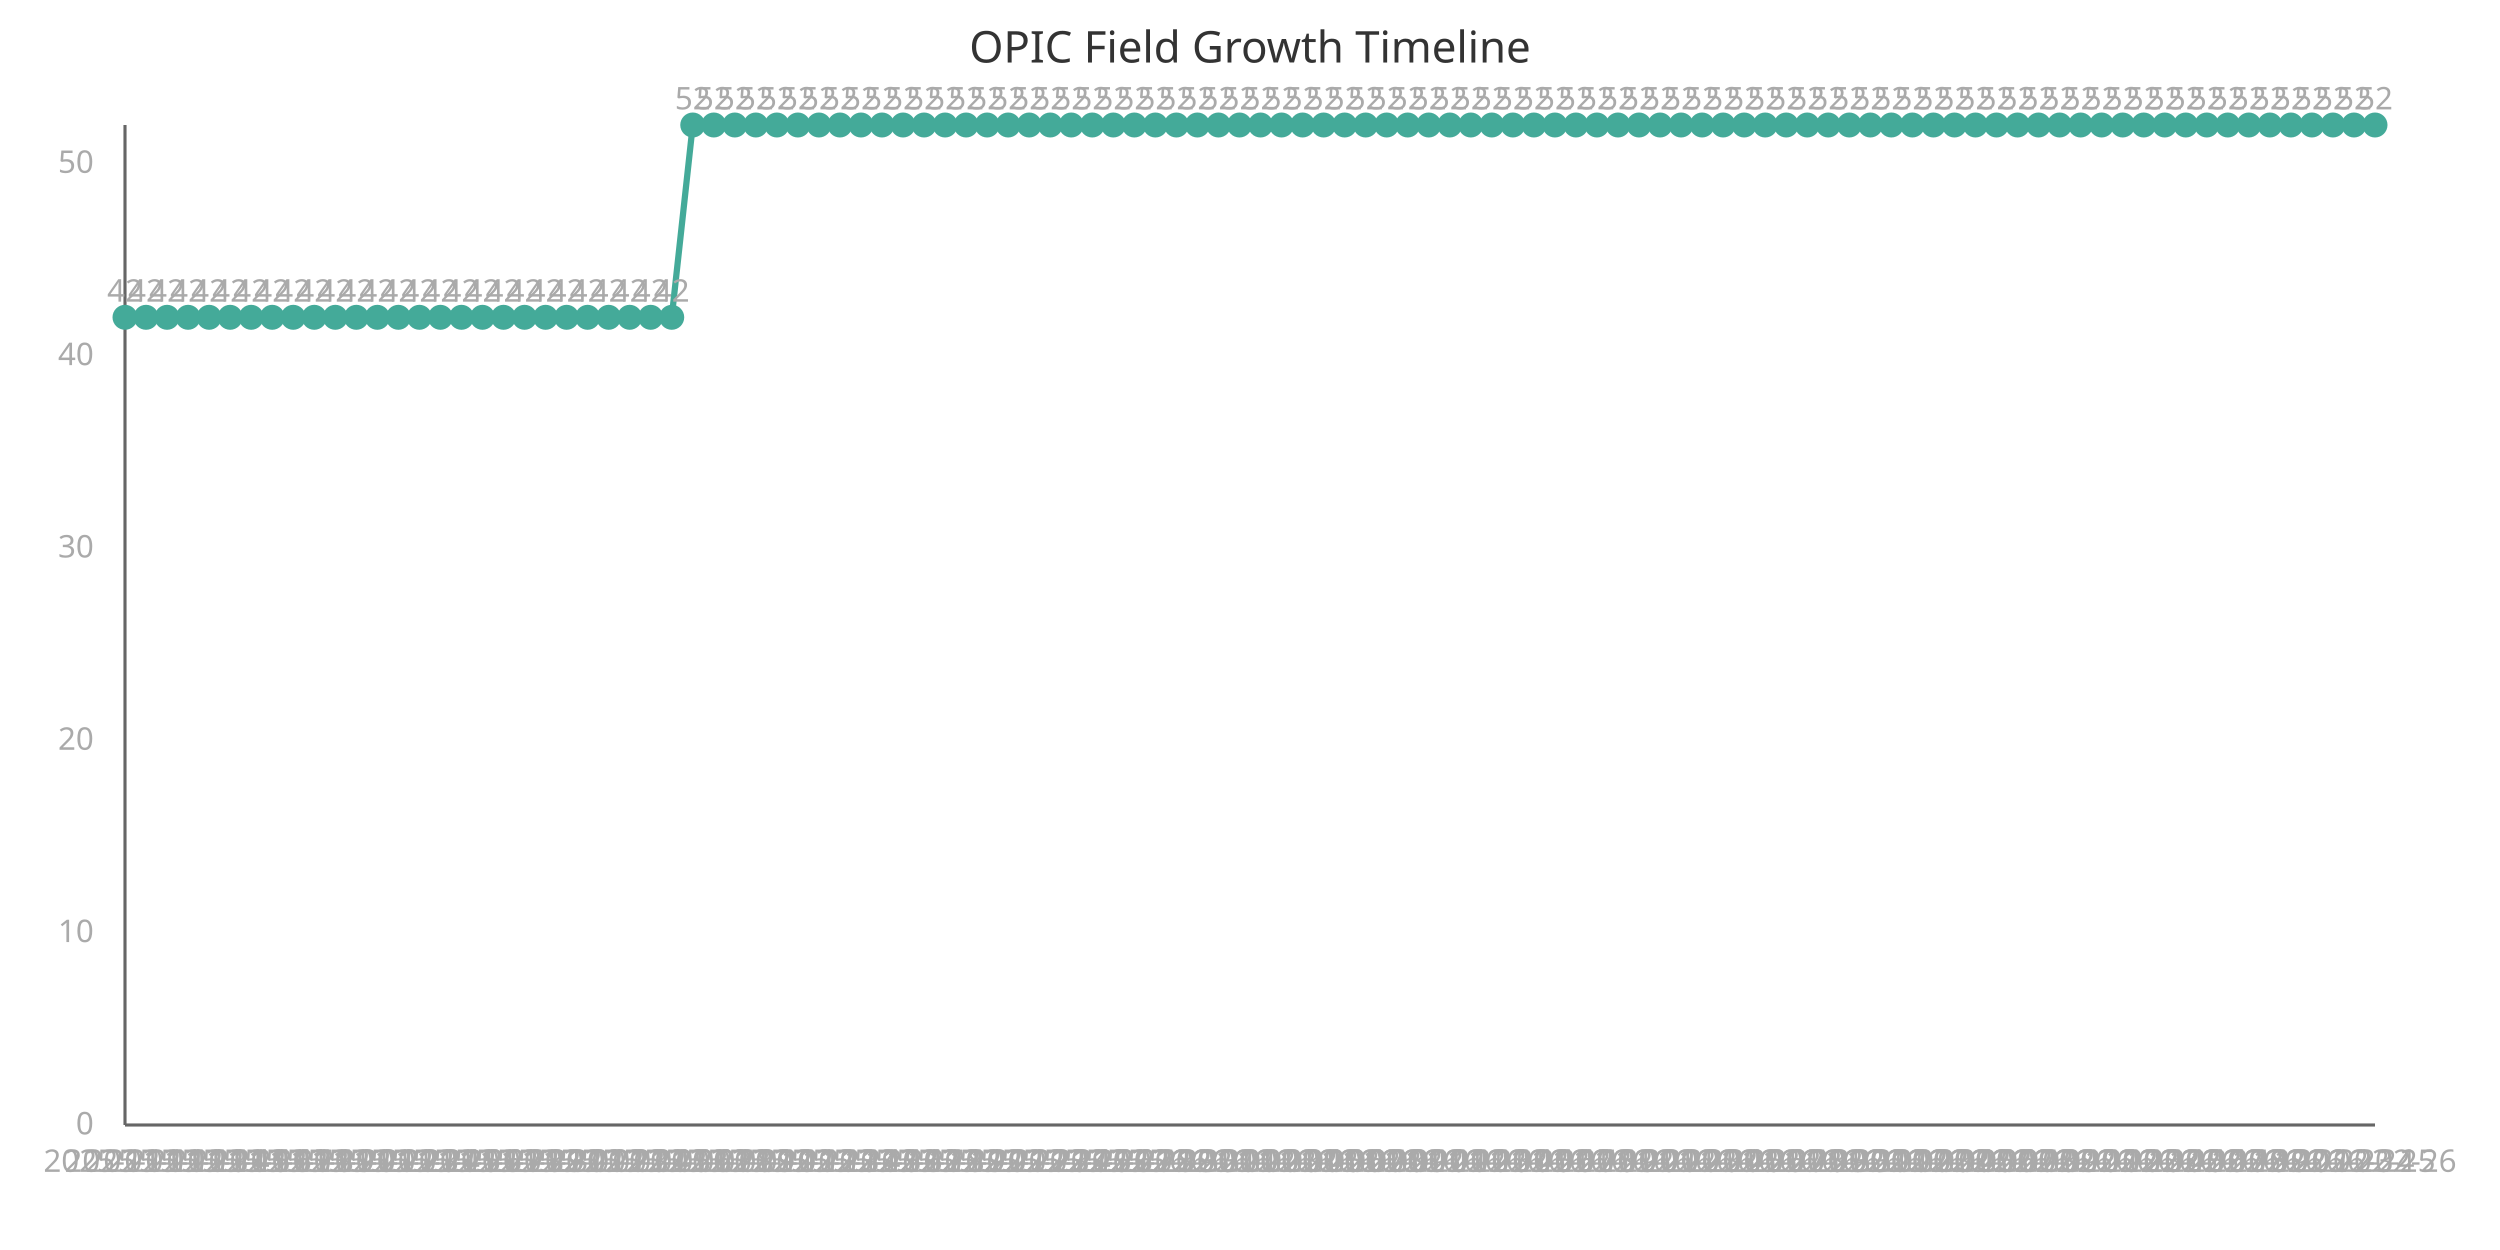
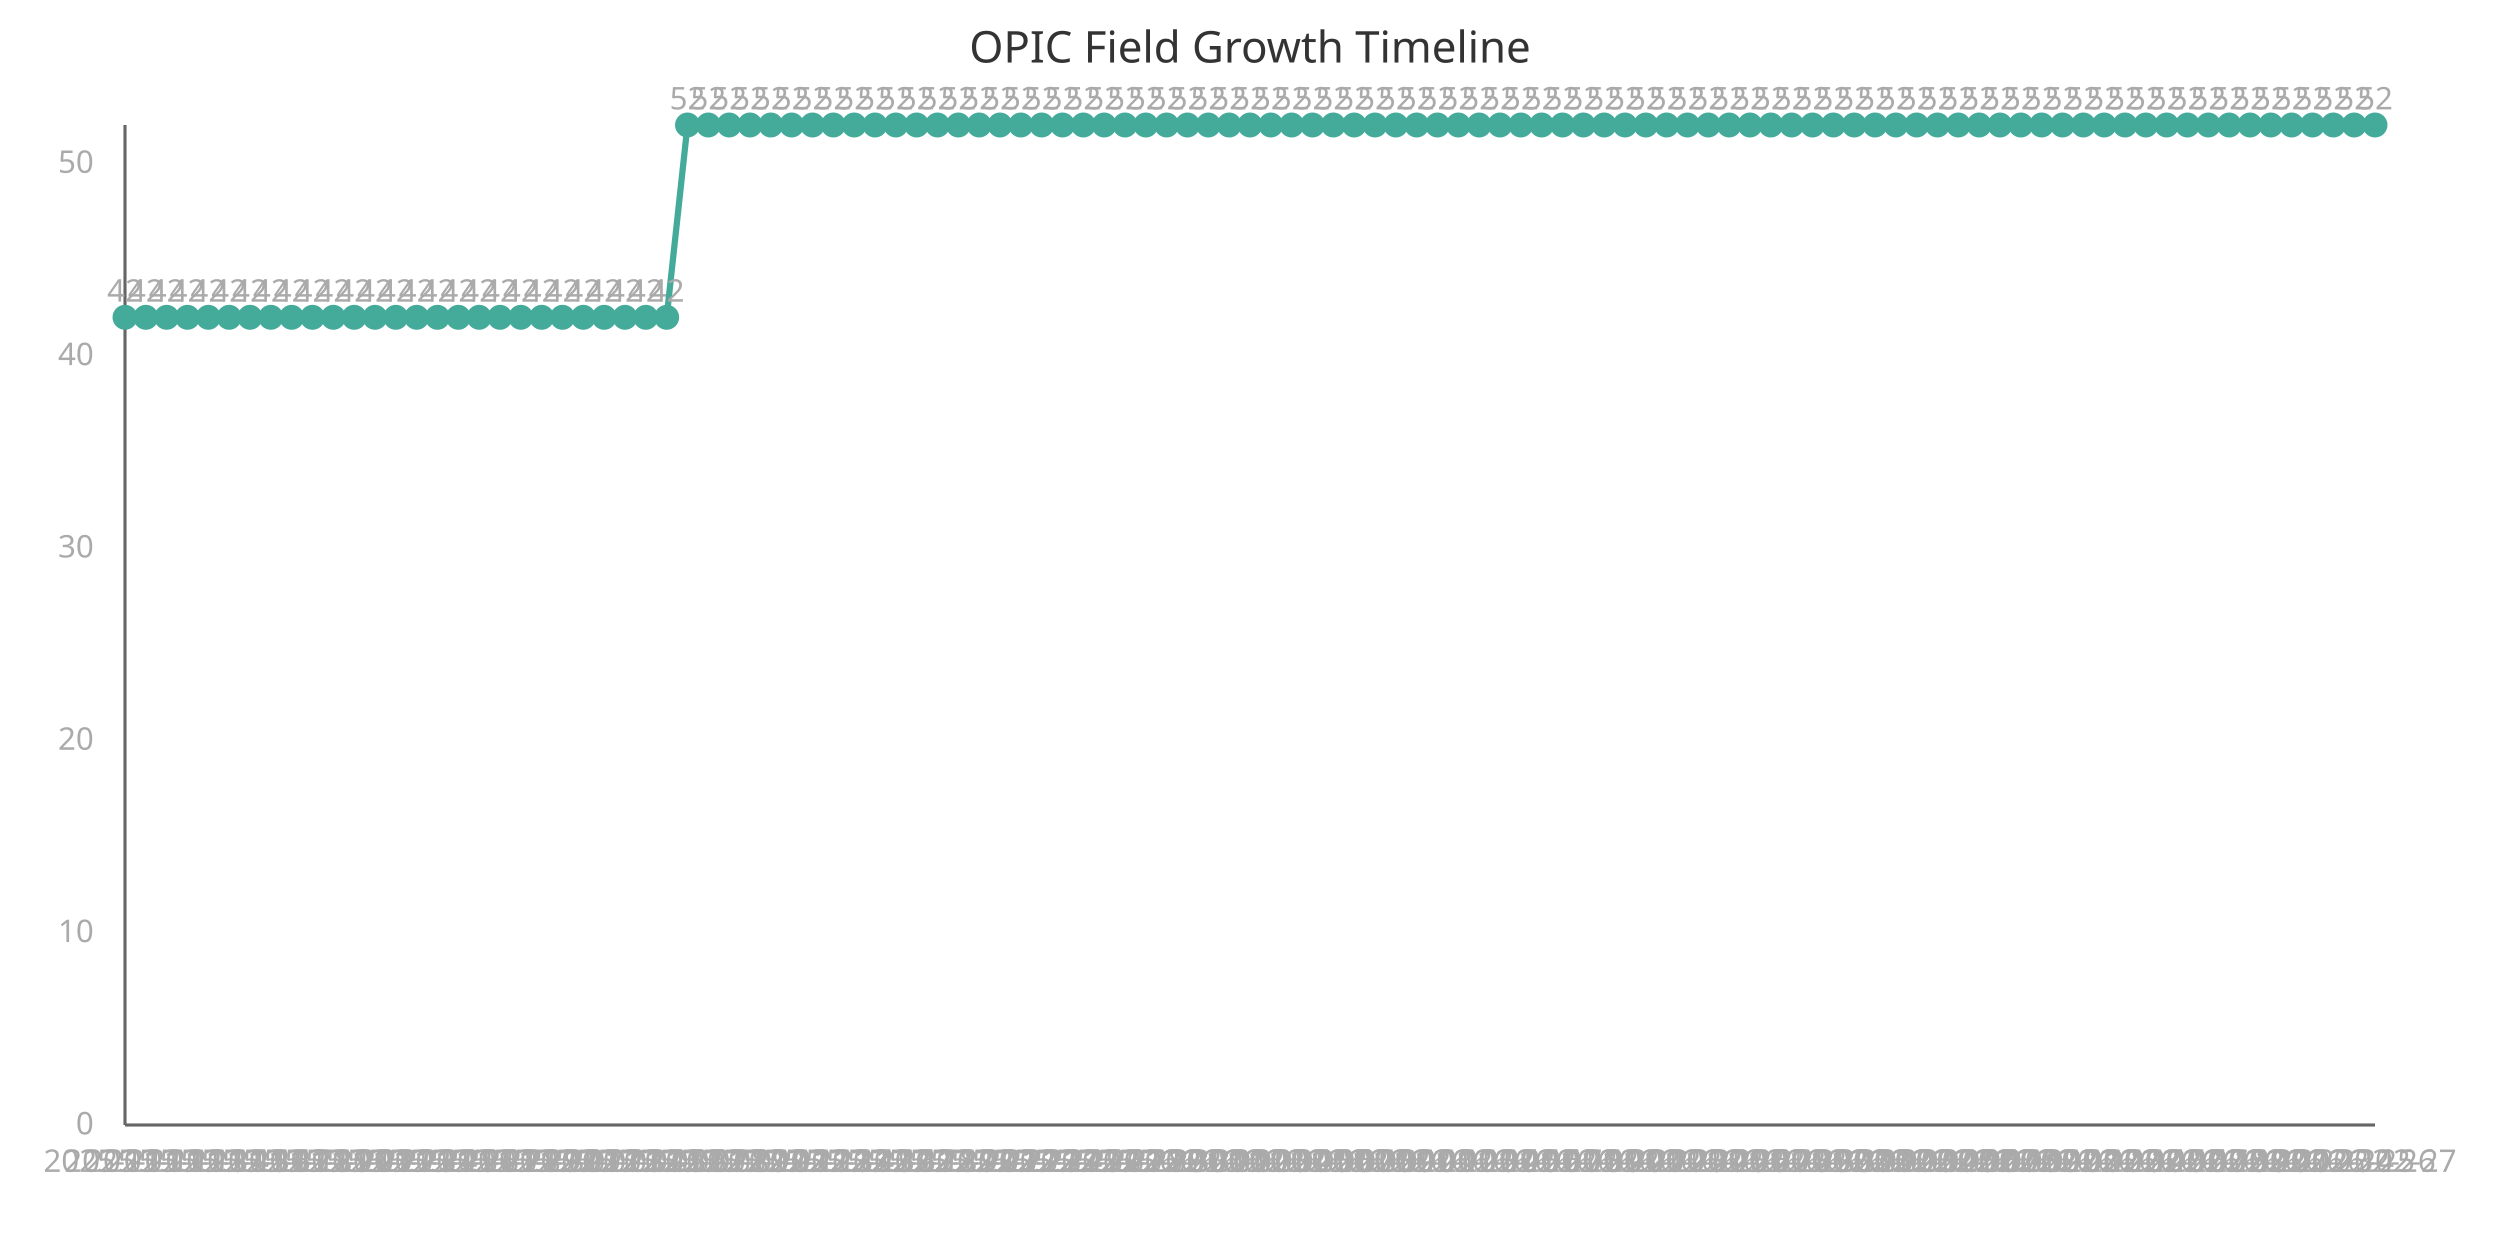
<svg xmlns="http://www.w3.org/2000/svg" width="800" height="400" viewBox="0 0 800 400">
  <style>
    .axis{stroke:#666;stroke-width:1}
    .line{stroke:#4a9;stroke-width:2;fill:none}
    .point{fill:#4a9;r:4}
    .label{font:10px sans-serif;fill:#aaa}
    .title{font:14px sans-serif;fill:#333}
  </style>
  <text x="400" y="20" class="title" text-anchor="middle">OPIC Field Growth Timeline</text>
  <line x1="40" y1="40" x2="40" y2="360" class="axis" />
  <line x1="40" y1="360" x2="760" y2="360" class="axis" />
-   <path d="M 40.0,101.538 L 46.729,101.538 L 53.458,101.538 L 60.187,101.538 L 66.916,101.538 L 73.645,101.538 L 80.374,101.538 L 87.103,101.538 L 93.832,101.538 L 100.561,101.538 L 107.29,101.538 L 114.019,101.538 L 120.748,101.538 L 127.477,101.538 L 134.206,101.538 L 140.935,101.538 L 147.664,101.538 L 154.393,101.538 L 161.121,101.538 L 167.85,101.538 L 174.579,101.538 L 181.308,101.538 L 188.037,101.538 L 194.766,101.538 L 201.495,101.538 L 208.224,101.538 L 214.953,101.538 L 221.682,40.0 L 228.411,40.0 L 235.14,40.0 L 241.869,40.0 L 248.598,40.0 L 255.327,40.0 L 262.056,40.0 L 268.785,40.0 L 275.514,40.0 L 282.243,40.0 L 288.972,40.0 L 295.701,40.0 L 302.43,40.0 L 309.159,40.0 L 315.888,40.0 L 322.617,40.0 L 329.346,40.0 L 336.075,40.0 L 342.804,40.0 L 349.533,40.0 L 356.262,40.0 L 362.991,40.0 L 369.72,40.0 L 376.449,40.0 L 383.178,40.0 L 389.907,40.0 L 396.636,40.0 L 403.364,40.0 L 410.093,40.0 L 416.822,40.0 L 423.551,40.0 L 430.28,40.0 L 437.009,40.0 L 443.738,40.0 L 450.467,40.0 L 457.196,40.0 L 463.925,40.0 L 470.654,40.0 L 477.383,40.0 L 484.112,40.0 L 490.841,40.0 L 497.57,40.0 L 504.299,40.0 L 511.028,40.0 L 517.757,40.0 L 524.486,40.0 L 531.215,40.0 L 537.944,40.0 L 544.673,40.0 L 551.402,40.0 L 558.131,40.0 L 564.86,40.0 L 571.589,40.0 L 578.318,40.0 L 585.047,40.0 L 591.776,40.0 L 598.505,40.0 L 605.234,40.0 L 611.963,40.0 L 618.692,40.0 L 625.421,40.0 L 632.15,40.0 L 638.879,40.0 L 645.607,40.0 L 652.336,40.0 L 659.065,40.0 L 665.794,40.0 L 672.523,40.0 L 679.252,40.0 L 685.981,40.0 L 692.71,40.0 L 699.439,40.0 L 706.168,40.0 L 712.897,40.0 L 719.626,40.0 L 726.355,40.0 L 733.084,40.0 L 739.813,40.0 L 746.542,40.0 L 753.271,40.0 L 760.0,40.0" class="line" />
+   <path d="M 40.0,101.538 L 46.667,101.538 L 53.333,101.538 L 60.0,101.538 L 66.667,101.538 L 73.333,101.538 L 80.0,101.538 L 86.667,101.538 L 93.333,101.538 L 100.0,101.538 L 106.667,101.538 L 113.333,101.538 L 120.0,101.538 L 126.667,101.538 L 133.333,101.538 L 140.0,101.538 L 146.667,101.538 L 153.333,101.538 L 160.0,101.538 L 166.667,101.538 L 173.333,101.538 L 180.0,101.538 L 186.667,101.538 L 193.333,101.538 L 200.0,101.538 L 206.667,101.538 L 213.333,101.538 L 220.0,40.0 L 226.667,40.0 L 233.333,40.0 L 240.0,40.0 L 246.667,40.0 L 253.333,40.0 L 260.0,40.0 L 266.667,40.0 L 273.333,40.0 L 280.0,40.0 L 286.667,40.0 L 293.333,40.0 L 300.0,40.0 L 306.667,40.0 L 313.333,40.0 L 320.0,40.0 L 326.667,40.0 L 333.333,40.0 L 340.0,40.0 L 346.667,40.0 L 353.333,40.0 L 360.0,40.0 L 366.667,40.0 L 373.333,40.0 L 380.0,40.0 L 386.667,40.0 L 393.333,40.0 L 400.0,40.0 L 406.667,40.0 L 413.333,40.0 L 420.0,40.0 L 426.667,40.0 L 433.333,40.0 L 440.0,40.0 L 446.667,40.0 L 453.333,40.0 L 460.0,40.0 L 466.667,40.0 L 473.333,40.0 L 480,40.0 L 486.667,40.0 L 493.333,40.0 L 500,40.0 L 506.667,40.0 L 513.333,40.0 L 520.0,40.0 L 526.667,40.0 L 533.333,40.0 L 540.0,40.0 L 546.667,40.0 L 553.333,40.0 L 560.0,40.0 L 566.667,40.0 L 573.333,40.0 L 580.0,40.0 L 586.667,40.0 L 593.333,40.0 L 600.0,40.0 L 606.667,40.0 L 613.333,40.0 L 620.0,40.0 L 626.667,40.0 L 633.333,40.0 L 640.0,40.0 L 646.667,40.0 L 653.333,40.0 L 660.0,40.0 L 666.667,40.0 L 673.333,40.0 L 680.0,40.0 L 686.667,40.0 L 693.333,40.0 L 700.0,40.0 L 706.667,40.0 L 713.333,40.0 L 720.0,40.0 L 726.667,40.0 L 733.333,40.0 L 740.0,40.0 L 746.667,40.0 L 753.333,40.0 L 760.0,40.0" class="line" />
  <circle cx="40.0" cy="101.538" class="point" />
  <text x="40.0" y="375" class="label" text-anchor="middle">2025-11-11</text>
  <text x="40.0" y="96.538" class="label" text-anchor="middle">42</text>
-   <circle cx="46.729" cy="101.538" class="point" />
-   <text x="46.729" y="375" class="label" text-anchor="middle">2025-11-12</text>
-   <text x="46.729" y="96.538" class="label" text-anchor="middle">42</text>
-   <circle cx="53.458" cy="101.538" class="point" />
-   <text x="53.458" y="375" class="label" text-anchor="middle">2025-11-13</text>
-   <text x="53.458" y="96.538" class="label" text-anchor="middle">42</text>
-   <circle cx="60.187" cy="101.538" class="point" />
-   <text x="60.187" y="375" class="label" text-anchor="middle">2025-11-14</text>
-   <text x="60.187" y="96.538" class="label" text-anchor="middle">42</text>
-   <circle cx="66.916" cy="101.538" class="point" />
-   <text x="66.916" y="375" class="label" text-anchor="middle">2025-11-15</text>
-   <text x="66.916" y="96.538" class="label" text-anchor="middle">42</text>
-   <circle cx="73.645" cy="101.538" class="point" />
-   <text x="73.645" y="375" class="label" text-anchor="middle">2025-11-16</text>
-   <text x="73.645" y="96.538" class="label" text-anchor="middle">42</text>
-   <circle cx="80.374" cy="101.538" class="point" />
-   <text x="80.374" y="375" class="label" text-anchor="middle">2025-11-17</text>
-   <text x="80.374" y="96.538" class="label" text-anchor="middle">42</text>
-   <circle cx="87.103" cy="101.538" class="point" />
-   <text x="87.103" y="375" class="label" text-anchor="middle">2025-11-18</text>
-   <text x="87.103" y="96.538" class="label" text-anchor="middle">42</text>
-   <circle cx="93.832" cy="101.538" class="point" />
-   <text x="93.832" y="375" class="label" text-anchor="middle">2025-11-19</text>
-   <text x="93.832" y="96.538" class="label" text-anchor="middle">42</text>
-   <circle cx="100.561" cy="101.538" class="point" />
-   <text x="100.561" y="375" class="label" text-anchor="middle">2025-11-20</text>
-   <text x="100.561" y="96.538" class="label" text-anchor="middle">42</text>
-   <circle cx="107.29" cy="101.538" class="point" />
-   <text x="107.29" y="375" class="label" text-anchor="middle">2025-11-21</text>
-   <text x="107.29" y="96.538" class="label" text-anchor="middle">42</text>
-   <circle cx="114.019" cy="101.538" class="point" />
-   <text x="114.019" y="375" class="label" text-anchor="middle">2025-11-22</text>
-   <text x="114.019" y="96.538" class="label" text-anchor="middle">42</text>
-   <circle cx="120.748" cy="101.538" class="point" />
-   <text x="120.748" y="375" class="label" text-anchor="middle">2025-11-23</text>
-   <text x="120.748" y="96.538" class="label" text-anchor="middle">42</text>
-   <circle cx="127.477" cy="101.538" class="point" />
-   <text x="127.477" y="375" class="label" text-anchor="middle">2025-11-24</text>
-   <text x="127.477" y="96.538" class="label" text-anchor="middle">42</text>
-   <circle cx="134.206" cy="101.538" class="point" />
-   <text x="134.206" y="375" class="label" text-anchor="middle">2025-11-25</text>
-   <text x="134.206" y="96.538" class="label" text-anchor="middle">42</text>
-   <circle cx="140.935" cy="101.538" class="point" />
-   <text x="140.935" y="375" class="label" text-anchor="middle">2025-11-26</text>
-   <text x="140.935" y="96.538" class="label" text-anchor="middle">42</text>
-   <circle cx="147.664" cy="101.538" class="point" />
-   <text x="147.664" y="375" class="label" text-anchor="middle">2025-11-27</text>
-   <text x="147.664" y="96.538" class="label" text-anchor="middle">42</text>
-   <circle cx="154.393" cy="101.538" class="point" />
-   <text x="154.393" y="375" class="label" text-anchor="middle">2025-11-28</text>
-   <text x="154.393" y="96.538" class="label" text-anchor="middle">42</text>
-   <circle cx="161.121" cy="101.538" class="point" />
-   <text x="161.121" y="375" class="label" text-anchor="middle">2025-11-29</text>
-   <text x="161.121" y="96.538" class="label" text-anchor="middle">42</text>
-   <circle cx="167.85" cy="101.538" class="point" />
-   <text x="167.85" y="375" class="label" text-anchor="middle">2025-11-30</text>
-   <text x="167.85" y="96.538" class="label" text-anchor="middle">42</text>
-   <circle cx="174.579" cy="101.538" class="point" />
-   <text x="174.579" y="375" class="label" text-anchor="middle">2025-12-01</text>
-   <text x="174.579" y="96.538" class="label" text-anchor="middle">42</text>
-   <circle cx="181.308" cy="101.538" class="point" />
-   <text x="181.308" y="375" class="label" text-anchor="middle">2025-12-02</text>
-   <text x="181.308" y="96.538" class="label" text-anchor="middle">42</text>
-   <circle cx="188.037" cy="101.538" class="point" />
-   <text x="188.037" y="375" class="label" text-anchor="middle">2025-12-03</text>
-   <text x="188.037" y="96.538" class="label" text-anchor="middle">42</text>
-   <circle cx="194.766" cy="101.538" class="point" />
-   <text x="194.766" y="375" class="label" text-anchor="middle">2025-12-04</text>
-   <text x="194.766" y="96.538" class="label" text-anchor="middle">42</text>
-   <circle cx="201.495" cy="101.538" class="point" />
-   <text x="201.495" y="375" class="label" text-anchor="middle">2025-12-05</text>
-   <text x="201.495" y="96.538" class="label" text-anchor="middle">42</text>
-   <circle cx="208.224" cy="101.538" class="point" />
-   <text x="208.224" y="375" class="label" text-anchor="middle">2025-12-06</text>
-   <text x="208.224" y="96.538" class="label" text-anchor="middle">42</text>
-   <circle cx="214.953" cy="101.538" class="point" />
-   <text x="214.953" y="375" class="label" text-anchor="middle">2025-12-07</text>
-   <text x="214.953" y="96.538" class="label" text-anchor="middle">42</text>
-   <circle cx="221.682" cy="40.0" class="point" />
-   <text x="221.682" y="375" class="label" text-anchor="middle">2025-12-08</text>
-   <text x="221.682" y="35.0" class="label" text-anchor="middle">52</text>
-   <circle cx="228.411" cy="40.0" class="point" />
-   <text x="228.411" y="375" class="label" text-anchor="middle">2025-12-09</text>
-   <text x="228.411" y="35.0" class="label" text-anchor="middle">52</text>
-   <circle cx="235.14" cy="40.0" class="point" />
-   <text x="235.14" y="375" class="label" text-anchor="middle">2025-12-10</text>
-   <text x="235.14" y="35.0" class="label" text-anchor="middle">52</text>
-   <circle cx="241.869" cy="40.0" class="point" />
-   <text x="241.869" y="375" class="label" text-anchor="middle">2025-12-11</text>
-   <text x="241.869" y="35.0" class="label" text-anchor="middle">52</text>
-   <circle cx="248.598" cy="40.0" class="point" />
-   <text x="248.598" y="375" class="label" text-anchor="middle">2025-12-12</text>
-   <text x="248.598" y="35.0" class="label" text-anchor="middle">52</text>
-   <circle cx="255.327" cy="40.0" class="point" />
-   <text x="255.327" y="375" class="label" text-anchor="middle">2025-12-13</text>
-   <text x="255.327" y="35.0" class="label" text-anchor="middle">52</text>
-   <circle cx="262.056" cy="40.0" class="point" />
-   <text x="262.056" y="375" class="label" text-anchor="middle">2025-12-14</text>
-   <text x="262.056" y="35.0" class="label" text-anchor="middle">52</text>
-   <circle cx="268.785" cy="40.0" class="point" />
-   <text x="268.785" y="375" class="label" text-anchor="middle">2025-12-15</text>
-   <text x="268.785" y="35.0" class="label" text-anchor="middle">52</text>
-   <circle cx="275.514" cy="40.0" class="point" />
-   <text x="275.514" y="375" class="label" text-anchor="middle">2025-12-16</text>
-   <text x="275.514" y="35.0" class="label" text-anchor="middle">52</text>
-   <circle cx="282.243" cy="40.0" class="point" />
-   <text x="282.243" y="375" class="label" text-anchor="middle">2025-12-17</text>
-   <text x="282.243" y="35.0" class="label" text-anchor="middle">52</text>
-   <circle cx="288.972" cy="40.0" class="point" />
-   <text x="288.972" y="375" class="label" text-anchor="middle">2025-12-18</text>
-   <text x="288.972" y="35.0" class="label" text-anchor="middle">52</text>
-   <circle cx="295.701" cy="40.0" class="point" />
-   <text x="295.701" y="375" class="label" text-anchor="middle">2025-12-19</text>
-   <text x="295.701" y="35.0" class="label" text-anchor="middle">52</text>
-   <circle cx="302.43" cy="40.0" class="point" />
-   <text x="302.43" y="375" class="label" text-anchor="middle">2025-12-20</text>
-   <text x="302.43" y="35.0" class="label" text-anchor="middle">52</text>
-   <circle cx="309.159" cy="40.0" class="point" />
-   <text x="309.159" y="375" class="label" text-anchor="middle">2025-12-21</text>
-   <text x="309.159" y="35.0" class="label" text-anchor="middle">52</text>
-   <circle cx="315.888" cy="40.0" class="point" />
-   <text x="315.888" y="375" class="label" text-anchor="middle">2025-12-22</text>
-   <text x="315.888" y="35.0" class="label" text-anchor="middle">52</text>
-   <circle cx="322.617" cy="40.0" class="point" />
-   <text x="322.617" y="375" class="label" text-anchor="middle">2025-12-23</text>
-   <text x="322.617" y="35.0" class="label" text-anchor="middle">52</text>
-   <circle cx="329.346" cy="40.0" class="point" />
-   <text x="329.346" y="375" class="label" text-anchor="middle">2025-12-24</text>
-   <text x="329.346" y="35.0" class="label" text-anchor="middle">52</text>
-   <circle cx="336.075" cy="40.0" class="point" />
-   <text x="336.075" y="375" class="label" text-anchor="middle">2025-12-25</text>
-   <text x="336.075" y="35.0" class="label" text-anchor="middle">52</text>
-   <circle cx="342.804" cy="40.0" class="point" />
-   <text x="342.804" y="375" class="label" text-anchor="middle">2025-12-26</text>
-   <text x="342.804" y="35.0" class="label" text-anchor="middle">52</text>
-   <circle cx="349.533" cy="40.0" class="point" />
-   <text x="349.533" y="375" class="label" text-anchor="middle">2025-12-27</text>
-   <text x="349.533" y="35.0" class="label" text-anchor="middle">52</text>
-   <circle cx="356.262" cy="40.0" class="point" />
-   <text x="356.262" y="375" class="label" text-anchor="middle">2025-12-28</text>
-   <text x="356.262" y="35.0" class="label" text-anchor="middle">52</text>
-   <circle cx="362.991" cy="40.0" class="point" />
-   <text x="362.991" y="375" class="label" text-anchor="middle">2025-12-29</text>
-   <text x="362.991" y="35.0" class="label" text-anchor="middle">52</text>
-   <circle cx="369.72" cy="40.0" class="point" />
-   <text x="369.72" y="375" class="label" text-anchor="middle">2025-12-30</text>
-   <text x="369.72" y="35.0" class="label" text-anchor="middle">52</text>
-   <circle cx="376.449" cy="40.0" class="point" />
-   <text x="376.449" y="375" class="label" text-anchor="middle">2025-12-31</text>
-   <text x="376.449" y="35.0" class="label" text-anchor="middle">52</text>
-   <circle cx="383.178" cy="40.0" class="point" />
-   <text x="383.178" y="375" class="label" text-anchor="middle">2026-01-01</text>
-   <text x="383.178" y="35.0" class="label" text-anchor="middle">52</text>
-   <circle cx="389.907" cy="40.0" class="point" />
-   <text x="389.907" y="375" class="label" text-anchor="middle">2026-01-02</text>
-   <text x="389.907" y="35.0" class="label" text-anchor="middle">52</text>
-   <circle cx="396.636" cy="40.0" class="point" />
-   <text x="396.636" y="375" class="label" text-anchor="middle">2026-01-03</text>
-   <text x="396.636" y="35.0" class="label" text-anchor="middle">52</text>
-   <circle cx="403.364" cy="40.0" class="point" />
-   <text x="403.364" y="375" class="label" text-anchor="middle">2026-01-04</text>
-   <text x="403.364" y="35.0" class="label" text-anchor="middle">52</text>
-   <circle cx="410.093" cy="40.0" class="point" />
-   <text x="410.093" y="375" class="label" text-anchor="middle">2026-01-05</text>
-   <text x="410.093" y="35.0" class="label" text-anchor="middle">52</text>
-   <circle cx="416.822" cy="40.0" class="point" />
-   <text x="416.822" y="375" class="label" text-anchor="middle">2026-01-06</text>
-   <text x="416.822" y="35.0" class="label" text-anchor="middle">52</text>
-   <circle cx="423.551" cy="40.0" class="point" />
-   <text x="423.551" y="375" class="label" text-anchor="middle">2026-01-07</text>
-   <text x="423.551" y="35.0" class="label" text-anchor="middle">52</text>
-   <circle cx="430.28" cy="40.0" class="point" />
-   <text x="430.28" y="375" class="label" text-anchor="middle">2026-01-08</text>
-   <text x="430.28" y="35.0" class="label" text-anchor="middle">52</text>
-   <circle cx="437.009" cy="40.0" class="point" />
-   <text x="437.009" y="375" class="label" text-anchor="middle">2026-01-09</text>
-   <text x="437.009" y="35.0" class="label" text-anchor="middle">52</text>
-   <circle cx="443.738" cy="40.0" class="point" />
-   <text x="443.738" y="375" class="label" text-anchor="middle">2026-01-10</text>
-   <text x="443.738" y="35.0" class="label" text-anchor="middle">52</text>
-   <circle cx="450.467" cy="40.0" class="point" />
-   <text x="450.467" y="375" class="label" text-anchor="middle">2026-01-11</text>
-   <text x="450.467" y="35.0" class="label" text-anchor="middle">52</text>
-   <circle cx="457.196" cy="40.0" class="point" />
-   <text x="457.196" y="375" class="label" text-anchor="middle">2026-01-12</text>
-   <text x="457.196" y="35.0" class="label" text-anchor="middle">52</text>
-   <circle cx="463.925" cy="40.0" class="point" />
-   <text x="463.925" y="375" class="label" text-anchor="middle">2026-01-13</text>
-   <text x="463.925" y="35.0" class="label" text-anchor="middle">52</text>
-   <circle cx="470.654" cy="40.0" class="point" />
-   <text x="470.654" y="375" class="label" text-anchor="middle">2026-01-14</text>
-   <text x="470.654" y="35.0" class="label" text-anchor="middle">52</text>
-   <circle cx="477.383" cy="40.0" class="point" />
-   <text x="477.383" y="375" class="label" text-anchor="middle">2026-01-15</text>
-   <text x="477.383" y="35.0" class="label" text-anchor="middle">52</text>
-   <circle cx="484.112" cy="40.0" class="point" />
-   <text x="484.112" y="375" class="label" text-anchor="middle">2026-01-16</text>
-   <text x="484.112" y="35.0" class="label" text-anchor="middle">52</text>
-   <circle cx="490.841" cy="40.0" class="point" />
-   <text x="490.841" y="375" class="label" text-anchor="middle">2026-01-17</text>
-   <text x="490.841" y="35.0" class="label" text-anchor="middle">52</text>
-   <circle cx="497.57" cy="40.0" class="point" />
-   <text x="497.57" y="375" class="label" text-anchor="middle">2026-01-18</text>
-   <text x="497.57" y="35.0" class="label" text-anchor="middle">52</text>
-   <circle cx="504.299" cy="40.0" class="point" />
-   <text x="504.299" y="375" class="label" text-anchor="middle">2026-01-19</text>
-   <text x="504.299" y="35.0" class="label" text-anchor="middle">52</text>
-   <circle cx="511.028" cy="40.0" class="point" />
-   <text x="511.028" y="375" class="label" text-anchor="middle">2026-01-20</text>
-   <text x="511.028" y="35.0" class="label" text-anchor="middle">52</text>
-   <circle cx="517.757" cy="40.0" class="point" />
-   <text x="517.757" y="375" class="label" text-anchor="middle">2026-01-21</text>
-   <text x="517.757" y="35.0" class="label" text-anchor="middle">52</text>
-   <circle cx="524.486" cy="40.0" class="point" />
-   <text x="524.486" y="375" class="label" text-anchor="middle">2026-01-22</text>
-   <text x="524.486" y="35.0" class="label" text-anchor="middle">52</text>
-   <circle cx="531.215" cy="40.0" class="point" />
-   <text x="531.215" y="375" class="label" text-anchor="middle">2026-01-23</text>
-   <text x="531.215" y="35.0" class="label" text-anchor="middle">52</text>
-   <circle cx="537.944" cy="40.0" class="point" />
-   <text x="537.944" y="375" class="label" text-anchor="middle">2026-01-24</text>
-   <text x="537.944" y="35.0" class="label" text-anchor="middle">52</text>
-   <circle cx="544.673" cy="40.0" class="point" />
-   <text x="544.673" y="375" class="label" text-anchor="middle">2026-01-25</text>
-   <text x="544.673" y="35.0" class="label" text-anchor="middle">52</text>
-   <circle cx="551.402" cy="40.0" class="point" />
-   <text x="551.402" y="375" class="label" text-anchor="middle">2026-01-26</text>
-   <text x="551.402" y="35.0" class="label" text-anchor="middle">52</text>
-   <circle cx="558.131" cy="40.0" class="point" />
-   <text x="558.131" y="375" class="label" text-anchor="middle">2026-01-27</text>
-   <text x="558.131" y="35.0" class="label" text-anchor="middle">52</text>
-   <circle cx="564.86" cy="40.0" class="point" />
-   <text x="564.86" y="375" class="label" text-anchor="middle">2026-01-28</text>
-   <text x="564.86" y="35.0" class="label" text-anchor="middle">52</text>
-   <circle cx="571.589" cy="40.0" class="point" />
-   <text x="571.589" y="375" class="label" text-anchor="middle">2026-01-29</text>
-   <text x="571.589" y="35.0" class="label" text-anchor="middle">52</text>
-   <circle cx="578.318" cy="40.0" class="point" />
-   <text x="578.318" y="375" class="label" text-anchor="middle">2026-01-30</text>
-   <text x="578.318" y="35.0" class="label" text-anchor="middle">52</text>
-   <circle cx="585.047" cy="40.0" class="point" />
-   <text x="585.047" y="375" class="label" text-anchor="middle">2026-01-31</text>
-   <text x="585.047" y="35.0" class="label" text-anchor="middle">52</text>
-   <circle cx="591.776" cy="40.0" class="point" />
-   <text x="591.776" y="375" class="label" text-anchor="middle">2026-02-01</text>
-   <text x="591.776" y="35.0" class="label" text-anchor="middle">52</text>
-   <circle cx="598.505" cy="40.0" class="point" />
-   <text x="598.505" y="375" class="label" text-anchor="middle">2026-02-02</text>
-   <text x="598.505" y="35.0" class="label" text-anchor="middle">52</text>
-   <circle cx="605.234" cy="40.0" class="point" />
-   <text x="605.234" y="375" class="label" text-anchor="middle">2026-02-03</text>
-   <text x="605.234" y="35.0" class="label" text-anchor="middle">52</text>
-   <circle cx="611.963" cy="40.0" class="point" />
-   <text x="611.963" y="375" class="label" text-anchor="middle">2026-02-04</text>
-   <text x="611.963" y="35.0" class="label" text-anchor="middle">52</text>
-   <circle cx="618.692" cy="40.0" class="point" />
-   <text x="618.692" y="375" class="label" text-anchor="middle">2026-02-05</text>
-   <text x="618.692" y="35.0" class="label" text-anchor="middle">52</text>
-   <circle cx="625.421" cy="40.0" class="point" />
-   <text x="625.421" y="375" class="label" text-anchor="middle">2026-02-06</text>
-   <text x="625.421" y="35.0" class="label" text-anchor="middle">52</text>
-   <circle cx="632.15" cy="40.0" class="point" />
-   <text x="632.15" y="375" class="label" text-anchor="middle">2026-02-07</text>
-   <text x="632.15" y="35.0" class="label" text-anchor="middle">52</text>
-   <circle cx="638.879" cy="40.0" class="point" />
-   <text x="638.879" y="375" class="label" text-anchor="middle">2026-02-08</text>
-   <text x="638.879" y="35.0" class="label" text-anchor="middle">52</text>
-   <circle cx="645.607" cy="40.0" class="point" />
-   <text x="645.607" y="375" class="label" text-anchor="middle">2026-02-09</text>
-   <text x="645.607" y="35.0" class="label" text-anchor="middle">52</text>
-   <circle cx="652.336" cy="40.0" class="point" />
-   <text x="652.336" y="375" class="label" text-anchor="middle">2026-02-10</text>
-   <text x="652.336" y="35.0" class="label" text-anchor="middle">52</text>
-   <circle cx="659.065" cy="40.0" class="point" />
-   <text x="659.065" y="375" class="label" text-anchor="middle">2026-02-11</text>
-   <text x="659.065" y="35.0" class="label" text-anchor="middle">52</text>
-   <circle cx="665.794" cy="40.0" class="point" />
-   <text x="665.794" y="375" class="label" text-anchor="middle">2026-02-12</text>
-   <text x="665.794" y="35.0" class="label" text-anchor="middle">52</text>
-   <circle cx="672.523" cy="40.0" class="point" />
-   <text x="672.523" y="375" class="label" text-anchor="middle">2026-02-13</text>
-   <text x="672.523" y="35.0" class="label" text-anchor="middle">52</text>
-   <circle cx="679.252" cy="40.0" class="point" />
-   <text x="679.252" y="375" class="label" text-anchor="middle">2026-02-14</text>
-   <text x="679.252" y="35.0" class="label" text-anchor="middle">52</text>
-   <circle cx="685.981" cy="40.0" class="point" />
-   <text x="685.981" y="375" class="label" text-anchor="middle">2026-02-15</text>
-   <text x="685.981" y="35.0" class="label" text-anchor="middle">52</text>
-   <circle cx="692.71" cy="40.0" class="point" />
-   <text x="692.71" y="375" class="label" text-anchor="middle">2026-02-16</text>
-   <text x="692.71" y="35.0" class="label" text-anchor="middle">52</text>
-   <circle cx="699.439" cy="40.0" class="point" />
-   <text x="699.439" y="375" class="label" text-anchor="middle">2026-02-17</text>
-   <text x="699.439" y="35.0" class="label" text-anchor="middle">52</text>
-   <circle cx="706.168" cy="40.0" class="point" />
-   <text x="706.168" y="375" class="label" text-anchor="middle">2026-02-18</text>
-   <text x="706.168" y="35.0" class="label" text-anchor="middle">52</text>
-   <circle cx="712.897" cy="40.0" class="point" />
-   <text x="712.897" y="375" class="label" text-anchor="middle">2026-02-19</text>
-   <text x="712.897" y="35.0" class="label" text-anchor="middle">52</text>
-   <circle cx="719.626" cy="40.0" class="point" />
-   <text x="719.626" y="375" class="label" text-anchor="middle">2026-02-20</text>
-   <text x="719.626" y="35.0" class="label" text-anchor="middle">52</text>
-   <circle cx="726.355" cy="40.0" class="point" />
-   <text x="726.355" y="375" class="label" text-anchor="middle">2026-02-21</text>
-   <text x="726.355" y="35.0" class="label" text-anchor="middle">52</text>
-   <circle cx="733.084" cy="40.0" class="point" />
-   <text x="733.084" y="375" class="label" text-anchor="middle">2026-02-22</text>
-   <text x="733.084" y="35.0" class="label" text-anchor="middle">52</text>
-   <circle cx="739.813" cy="40.0" class="point" />
-   <text x="739.813" y="375" class="label" text-anchor="middle">2026-02-23</text>
-   <text x="739.813" y="35.0" class="label" text-anchor="middle">52</text>
-   <circle cx="746.542" cy="40.0" class="point" />
-   <text x="746.542" y="375" class="label" text-anchor="middle">2026-02-24</text>
-   <text x="746.542" y="35.0" class="label" text-anchor="middle">52</text>
-   <circle cx="753.271" cy="40.0" class="point" />
-   <text x="753.271" y="375" class="label" text-anchor="middle">2026-02-25</text>
-   <text x="753.271" y="35.0" class="label" text-anchor="middle">52</text>
+   <circle cx="46.667" cy="101.538" class="point" />
+   <text x="46.667" y="375" class="label" text-anchor="middle">2025-11-12</text>
+   <text x="46.667" y="96.538" class="label" text-anchor="middle">42</text>
+   <circle cx="53.333" cy="101.538" class="point" />
+   <text x="53.333" y="375" class="label" text-anchor="middle">2025-11-13</text>
+   <text x="53.333" y="96.538" class="label" text-anchor="middle">42</text>
+   <circle cx="60.0" cy="101.538" class="point" />
+   <text x="60.0" y="375" class="label" text-anchor="middle">2025-11-14</text>
+   <text x="60.0" y="96.538" class="label" text-anchor="middle">42</text>
+   <circle cx="66.667" cy="101.538" class="point" />
+   <text x="66.667" y="375" class="label" text-anchor="middle">2025-11-15</text>
+   <text x="66.667" y="96.538" class="label" text-anchor="middle">42</text>
+   <circle cx="73.333" cy="101.538" class="point" />
+   <text x="73.333" y="375" class="label" text-anchor="middle">2025-11-16</text>
+   <text x="73.333" y="96.538" class="label" text-anchor="middle">42</text>
+   <circle cx="80.0" cy="101.538" class="point" />
+   <text x="80.0" y="375" class="label" text-anchor="middle">2025-11-17</text>
+   <text x="80.0" y="96.538" class="label" text-anchor="middle">42</text>
+   <circle cx="86.667" cy="101.538" class="point" />
+   <text x="86.667" y="375" class="label" text-anchor="middle">2025-11-18</text>
+   <text x="86.667" y="96.538" class="label" text-anchor="middle">42</text>
+   <circle cx="93.333" cy="101.538" class="point" />
+   <text x="93.333" y="375" class="label" text-anchor="middle">2025-11-19</text>
+   <text x="93.333" y="96.538" class="label" text-anchor="middle">42</text>
+   <circle cx="100.0" cy="101.538" class="point" />
+   <text x="100.0" y="375" class="label" text-anchor="middle">2025-11-20</text>
+   <text x="100.0" y="96.538" class="label" text-anchor="middle">42</text>
+   <circle cx="106.667" cy="101.538" class="point" />
+   <text x="106.667" y="375" class="label" text-anchor="middle">2025-11-21</text>
+   <text x="106.667" y="96.538" class="label" text-anchor="middle">42</text>
+   <circle cx="113.333" cy="101.538" class="point" />
+   <text x="113.333" y="375" class="label" text-anchor="middle">2025-11-22</text>
+   <text x="113.333" y="96.538" class="label" text-anchor="middle">42</text>
+   <circle cx="120.0" cy="101.538" class="point" />
+   <text x="120.0" y="375" class="label" text-anchor="middle">2025-11-23</text>
+   <text x="120.0" y="96.538" class="label" text-anchor="middle">42</text>
+   <circle cx="126.667" cy="101.538" class="point" />
+   <text x="126.667" y="375" class="label" text-anchor="middle">2025-11-24</text>
+   <text x="126.667" y="96.538" class="label" text-anchor="middle">42</text>
+   <circle cx="133.333" cy="101.538" class="point" />
+   <text x="133.333" y="375" class="label" text-anchor="middle">2025-11-25</text>
+   <text x="133.333" y="96.538" class="label" text-anchor="middle">42</text>
+   <circle cx="140.0" cy="101.538" class="point" />
+   <text x="140.0" y="375" class="label" text-anchor="middle">2025-11-26</text>
+   <text x="140.0" y="96.538" class="label" text-anchor="middle">42</text>
+   <circle cx="146.667" cy="101.538" class="point" />
+   <text x="146.667" y="375" class="label" text-anchor="middle">2025-11-27</text>
+   <text x="146.667" y="96.538" class="label" text-anchor="middle">42</text>
+   <circle cx="153.333" cy="101.538" class="point" />
+   <text x="153.333" y="375" class="label" text-anchor="middle">2025-11-28</text>
+   <text x="153.333" y="96.538" class="label" text-anchor="middle">42</text>
+   <circle cx="160.0" cy="101.538" class="point" />
+   <text x="160.0" y="375" class="label" text-anchor="middle">2025-11-29</text>
+   <text x="160.0" y="96.538" class="label" text-anchor="middle">42</text>
+   <circle cx="166.667" cy="101.538" class="point" />
+   <text x="166.667" y="375" class="label" text-anchor="middle">2025-11-30</text>
+   <text x="166.667" y="96.538" class="label" text-anchor="middle">42</text>
+   <circle cx="173.333" cy="101.538" class="point" />
+   <text x="173.333" y="375" class="label" text-anchor="middle">2025-12-01</text>
+   <text x="173.333" y="96.538" class="label" text-anchor="middle">42</text>
+   <circle cx="180.0" cy="101.538" class="point" />
+   <text x="180.0" y="375" class="label" text-anchor="middle">2025-12-02</text>
+   <text x="180.0" y="96.538" class="label" text-anchor="middle">42</text>
+   <circle cx="186.667" cy="101.538" class="point" />
+   <text x="186.667" y="375" class="label" text-anchor="middle">2025-12-03</text>
+   <text x="186.667" y="96.538" class="label" text-anchor="middle">42</text>
+   <circle cx="193.333" cy="101.538" class="point" />
+   <text x="193.333" y="375" class="label" text-anchor="middle">2025-12-04</text>
+   <text x="193.333" y="96.538" class="label" text-anchor="middle">42</text>
+   <circle cx="200.0" cy="101.538" class="point" />
+   <text x="200.0" y="375" class="label" text-anchor="middle">2025-12-05</text>
+   <text x="200.0" y="96.538" class="label" text-anchor="middle">42</text>
+   <circle cx="206.667" cy="101.538" class="point" />
+   <text x="206.667" y="375" class="label" text-anchor="middle">2025-12-06</text>
+   <text x="206.667" y="96.538" class="label" text-anchor="middle">42</text>
+   <circle cx="213.333" cy="101.538" class="point" />
+   <text x="213.333" y="375" class="label" text-anchor="middle">2025-12-07</text>
+   <text x="213.333" y="96.538" class="label" text-anchor="middle">42</text>
+   <circle cx="220.0" cy="40.0" class="point" />
+   <text x="220.0" y="375" class="label" text-anchor="middle">2025-12-08</text>
+   <text x="220.0" y="35.0" class="label" text-anchor="middle">52</text>
+   <circle cx="226.667" cy="40.0" class="point" />
+   <text x="226.667" y="375" class="label" text-anchor="middle">2025-12-09</text>
+   <text x="226.667" y="35.0" class="label" text-anchor="middle">52</text>
+   <circle cx="233.333" cy="40.0" class="point" />
+   <text x="233.333" y="375" class="label" text-anchor="middle">2025-12-10</text>
+   <text x="233.333" y="35.0" class="label" text-anchor="middle">52</text>
+   <circle cx="240.0" cy="40.0" class="point" />
+   <text x="240.0" y="375" class="label" text-anchor="middle">2025-12-11</text>
+   <text x="240.0" y="35.0" class="label" text-anchor="middle">52</text>
+   <circle cx="246.667" cy="40.0" class="point" />
+   <text x="246.667" y="375" class="label" text-anchor="middle">2025-12-12</text>
+   <text x="246.667" y="35.0" class="label" text-anchor="middle">52</text>
+   <circle cx="253.333" cy="40.0" class="point" />
+   <text x="253.333" y="375" class="label" text-anchor="middle">2025-12-13</text>
+   <text x="253.333" y="35.0" class="label" text-anchor="middle">52</text>
+   <circle cx="260.0" cy="40.0" class="point" />
+   <text x="260.0" y="375" class="label" text-anchor="middle">2025-12-14</text>
+   <text x="260.0" y="35.0" class="label" text-anchor="middle">52</text>
+   <circle cx="266.667" cy="40.0" class="point" />
+   <text x="266.667" y="375" class="label" text-anchor="middle">2025-12-15</text>
+   <text x="266.667" y="35.0" class="label" text-anchor="middle">52</text>
+   <circle cx="273.333" cy="40.0" class="point" />
+   <text x="273.333" y="375" class="label" text-anchor="middle">2025-12-16</text>
+   <text x="273.333" y="35.0" class="label" text-anchor="middle">52</text>
+   <circle cx="280.0" cy="40.0" class="point" />
+   <text x="280.0" y="375" class="label" text-anchor="middle">2025-12-17</text>
+   <text x="280.0" y="35.0" class="label" text-anchor="middle">52</text>
+   <circle cx="286.667" cy="40.0" class="point" />
+   <text x="286.667" y="375" class="label" text-anchor="middle">2025-12-18</text>
+   <text x="286.667" y="35.0" class="label" text-anchor="middle">52</text>
+   <circle cx="293.333" cy="40.0" class="point" />
+   <text x="293.333" y="375" class="label" text-anchor="middle">2025-12-19</text>
+   <text x="293.333" y="35.0" class="label" text-anchor="middle">52</text>
+   <circle cx="300.0" cy="40.0" class="point" />
+   <text x="300.0" y="375" class="label" text-anchor="middle">2025-12-20</text>
+   <text x="300.0" y="35.0" class="label" text-anchor="middle">52</text>
+   <circle cx="306.667" cy="40.0" class="point" />
+   <text x="306.667" y="375" class="label" text-anchor="middle">2025-12-21</text>
+   <text x="306.667" y="35.0" class="label" text-anchor="middle">52</text>
+   <circle cx="313.333" cy="40.0" class="point" />
+   <text x="313.333" y="375" class="label" text-anchor="middle">2025-12-22</text>
+   <text x="313.333" y="35.0" class="label" text-anchor="middle">52</text>
+   <circle cx="320.0" cy="40.0" class="point" />
+   <text x="320.0" y="375" class="label" text-anchor="middle">2025-12-23</text>
+   <text x="320.0" y="35.0" class="label" text-anchor="middle">52</text>
+   <circle cx="326.667" cy="40.0" class="point" />
+   <text x="326.667" y="375" class="label" text-anchor="middle">2025-12-24</text>
+   <text x="326.667" y="35.0" class="label" text-anchor="middle">52</text>
+   <circle cx="333.333" cy="40.0" class="point" />
+   <text x="333.333" y="375" class="label" text-anchor="middle">2025-12-25</text>
+   <text x="333.333" y="35.0" class="label" text-anchor="middle">52</text>
+   <circle cx="340.0" cy="40.0" class="point" />
+   <text x="340.0" y="375" class="label" text-anchor="middle">2025-12-26</text>
+   <text x="340.0" y="35.0" class="label" text-anchor="middle">52</text>
+   <circle cx="346.667" cy="40.0" class="point" />
+   <text x="346.667" y="375" class="label" text-anchor="middle">2025-12-27</text>
+   <text x="346.667" y="35.0" class="label" text-anchor="middle">52</text>
+   <circle cx="353.333" cy="40.0" class="point" />
+   <text x="353.333" y="375" class="label" text-anchor="middle">2025-12-28</text>
+   <text x="353.333" y="35.0" class="label" text-anchor="middle">52</text>
+   <circle cx="360.0" cy="40.0" class="point" />
+   <text x="360.0" y="375" class="label" text-anchor="middle">2025-12-29</text>
+   <text x="360.0" y="35.0" class="label" text-anchor="middle">52</text>
+   <circle cx="366.667" cy="40.0" class="point" />
+   <text x="366.667" y="375" class="label" text-anchor="middle">2025-12-30</text>
+   <text x="366.667" y="35.0" class="label" text-anchor="middle">52</text>
+   <circle cx="373.333" cy="40.0" class="point" />
+   <text x="373.333" y="375" class="label" text-anchor="middle">2025-12-31</text>
+   <text x="373.333" y="35.0" class="label" text-anchor="middle">52</text>
+   <circle cx="380.0" cy="40.0" class="point" />
+   <text x="380.0" y="375" class="label" text-anchor="middle">2026-01-01</text>
+   <text x="380.0" y="35.0" class="label" text-anchor="middle">52</text>
+   <circle cx="386.667" cy="40.0" class="point" />
+   <text x="386.667" y="375" class="label" text-anchor="middle">2026-01-02</text>
+   <text x="386.667" y="35.0" class="label" text-anchor="middle">52</text>
+   <circle cx="393.333" cy="40.0" class="point" />
+   <text x="393.333" y="375" class="label" text-anchor="middle">2026-01-03</text>
+   <text x="393.333" y="35.0" class="label" text-anchor="middle">52</text>
+   <circle cx="400.0" cy="40.0" class="point" />
+   <text x="400.0" y="375" class="label" text-anchor="middle">2026-01-04</text>
+   <text x="400.0" y="35.0" class="label" text-anchor="middle">52</text>
+   <circle cx="406.667" cy="40.0" class="point" />
+   <text x="406.667" y="375" class="label" text-anchor="middle">2026-01-05</text>
+   <text x="406.667" y="35.0" class="label" text-anchor="middle">52</text>
+   <circle cx="413.333" cy="40.0" class="point" />
+   <text x="413.333" y="375" class="label" text-anchor="middle">2026-01-06</text>
+   <text x="413.333" y="35.0" class="label" text-anchor="middle">52</text>
+   <circle cx="420.0" cy="40.0" class="point" />
+   <text x="420.0" y="375" class="label" text-anchor="middle">2026-01-07</text>
+   <text x="420.0" y="35.0" class="label" text-anchor="middle">52</text>
+   <circle cx="426.667" cy="40.0" class="point" />
+   <text x="426.667" y="375" class="label" text-anchor="middle">2026-01-08</text>
+   <text x="426.667" y="35.0" class="label" text-anchor="middle">52</text>
+   <circle cx="433.333" cy="40.0" class="point" />
+   <text x="433.333" y="375" class="label" text-anchor="middle">2026-01-09</text>
+   <text x="433.333" y="35.0" class="label" text-anchor="middle">52</text>
+   <circle cx="440.0" cy="40.0" class="point" />
+   <text x="440.0" y="375" class="label" text-anchor="middle">2026-01-10</text>
+   <text x="440.0" y="35.0" class="label" text-anchor="middle">52</text>
+   <circle cx="446.667" cy="40.0" class="point" />
+   <text x="446.667" y="375" class="label" text-anchor="middle">2026-01-11</text>
+   <text x="446.667" y="35.0" class="label" text-anchor="middle">52</text>
+   <circle cx="453.333" cy="40.0" class="point" />
+   <text x="453.333" y="375" class="label" text-anchor="middle">2026-01-12</text>
+   <text x="453.333" y="35.0" class="label" text-anchor="middle">52</text>
+   <circle cx="460.0" cy="40.0" class="point" />
+   <text x="460.0" y="375" class="label" text-anchor="middle">2026-01-13</text>
+   <text x="460.0" y="35.0" class="label" text-anchor="middle">52</text>
+   <circle cx="466.667" cy="40.0" class="point" />
+   <text x="466.667" y="375" class="label" text-anchor="middle">2026-01-14</text>
+   <text x="466.667" y="35.0" class="label" text-anchor="middle">52</text>
+   <circle cx="473.333" cy="40.0" class="point" />
+   <text x="473.333" y="375" class="label" text-anchor="middle">2026-01-15</text>
+   <text x="473.333" y="35.0" class="label" text-anchor="middle">52</text>
+   <circle cx="480" cy="40.0" class="point" />
+   <text x="480" y="375" class="label" text-anchor="middle">2026-01-16</text>
+   <text x="480" y="35.0" class="label" text-anchor="middle">52</text>
+   <circle cx="486.667" cy="40.0" class="point" />
+   <text x="486.667" y="375" class="label" text-anchor="middle">2026-01-17</text>
+   <text x="486.667" y="35.0" class="label" text-anchor="middle">52</text>
+   <circle cx="493.333" cy="40.0" class="point" />
+   <text x="493.333" y="375" class="label" text-anchor="middle">2026-01-18</text>
+   <text x="493.333" y="35.0" class="label" text-anchor="middle">52</text>
+   <circle cx="500" cy="40.0" class="point" />
+   <text x="500" y="375" class="label" text-anchor="middle">2026-01-19</text>
+   <text x="500" y="35.0" class="label" text-anchor="middle">52</text>
+   <circle cx="506.667" cy="40.0" class="point" />
+   <text x="506.667" y="375" class="label" text-anchor="middle">2026-01-20</text>
+   <text x="506.667" y="35.0" class="label" text-anchor="middle">52</text>
+   <circle cx="513.333" cy="40.0" class="point" />
+   <text x="513.333" y="375" class="label" text-anchor="middle">2026-01-21</text>
+   <text x="513.333" y="35.0" class="label" text-anchor="middle">52</text>
+   <circle cx="520.0" cy="40.0" class="point" />
+   <text x="520.0" y="375" class="label" text-anchor="middle">2026-01-22</text>
+   <text x="520.0" y="35.0" class="label" text-anchor="middle">52</text>
+   <circle cx="526.667" cy="40.0" class="point" />
+   <text x="526.667" y="375" class="label" text-anchor="middle">2026-01-23</text>
+   <text x="526.667" y="35.0" class="label" text-anchor="middle">52</text>
+   <circle cx="533.333" cy="40.0" class="point" />
+   <text x="533.333" y="375" class="label" text-anchor="middle">2026-01-24</text>
+   <text x="533.333" y="35.0" class="label" text-anchor="middle">52</text>
+   <circle cx="540.0" cy="40.0" class="point" />
+   <text x="540.0" y="375" class="label" text-anchor="middle">2026-01-25</text>
+   <text x="540.0" y="35.0" class="label" text-anchor="middle">52</text>
+   <circle cx="546.667" cy="40.0" class="point" />
+   <text x="546.667" y="375" class="label" text-anchor="middle">2026-01-26</text>
+   <text x="546.667" y="35.0" class="label" text-anchor="middle">52</text>
+   <circle cx="553.333" cy="40.0" class="point" />
+   <text x="553.333" y="375" class="label" text-anchor="middle">2026-01-27</text>
+   <text x="553.333" y="35.0" class="label" text-anchor="middle">52</text>
+   <circle cx="560.0" cy="40.0" class="point" />
+   <text x="560.0" y="375" class="label" text-anchor="middle">2026-01-28</text>
+   <text x="560.0" y="35.0" class="label" text-anchor="middle">52</text>
+   <circle cx="566.667" cy="40.0" class="point" />
+   <text x="566.667" y="375" class="label" text-anchor="middle">2026-01-29</text>
+   <text x="566.667" y="35.0" class="label" text-anchor="middle">52</text>
+   <circle cx="573.333" cy="40.0" class="point" />
+   <text x="573.333" y="375" class="label" text-anchor="middle">2026-01-30</text>
+   <text x="573.333" y="35.0" class="label" text-anchor="middle">52</text>
+   <circle cx="580.0" cy="40.0" class="point" />
+   <text x="580.0" y="375" class="label" text-anchor="middle">2026-01-31</text>
+   <text x="580.0" y="35.0" class="label" text-anchor="middle">52</text>
+   <circle cx="586.667" cy="40.0" class="point" />
+   <text x="586.667" y="375" class="label" text-anchor="middle">2026-02-01</text>
+   <text x="586.667" y="35.0" class="label" text-anchor="middle">52</text>
+   <circle cx="593.333" cy="40.0" class="point" />
+   <text x="593.333" y="375" class="label" text-anchor="middle">2026-02-02</text>
+   <text x="593.333" y="35.0" class="label" text-anchor="middle">52</text>
+   <circle cx="600.0" cy="40.0" class="point" />
+   <text x="600.0" y="375" class="label" text-anchor="middle">2026-02-03</text>
+   <text x="600.0" y="35.0" class="label" text-anchor="middle">52</text>
+   <circle cx="606.667" cy="40.0" class="point" />
+   <text x="606.667" y="375" class="label" text-anchor="middle">2026-02-04</text>
+   <text x="606.667" y="35.0" class="label" text-anchor="middle">52</text>
+   <circle cx="613.333" cy="40.0" class="point" />
+   <text x="613.333" y="375" class="label" text-anchor="middle">2026-02-05</text>
+   <text x="613.333" y="35.0" class="label" text-anchor="middle">52</text>
+   <circle cx="620.0" cy="40.0" class="point" />
+   <text x="620.0" y="375" class="label" text-anchor="middle">2026-02-06</text>
+   <text x="620.0" y="35.0" class="label" text-anchor="middle">52</text>
+   <circle cx="626.667" cy="40.0" class="point" />
+   <text x="626.667" y="375" class="label" text-anchor="middle">2026-02-07</text>
+   <text x="626.667" y="35.0" class="label" text-anchor="middle">52</text>
+   <circle cx="633.333" cy="40.0" class="point" />
+   <text x="633.333" y="375" class="label" text-anchor="middle">2026-02-08</text>
+   <text x="633.333" y="35.0" class="label" text-anchor="middle">52</text>
+   <circle cx="640.0" cy="40.0" class="point" />
+   <text x="640.0" y="375" class="label" text-anchor="middle">2026-02-09</text>
+   <text x="640.0" y="35.0" class="label" text-anchor="middle">52</text>
+   <circle cx="646.667" cy="40.0" class="point" />
+   <text x="646.667" y="375" class="label" text-anchor="middle">2026-02-10</text>
+   <text x="646.667" y="35.0" class="label" text-anchor="middle">52</text>
+   <circle cx="653.333" cy="40.0" class="point" />
+   <text x="653.333" y="375" class="label" text-anchor="middle">2026-02-11</text>
+   <text x="653.333" y="35.0" class="label" text-anchor="middle">52</text>
+   <circle cx="660.0" cy="40.0" class="point" />
+   <text x="660.0" y="375" class="label" text-anchor="middle">2026-02-12</text>
+   <text x="660.0" y="35.0" class="label" text-anchor="middle">52</text>
+   <circle cx="666.667" cy="40.0" class="point" />
+   <text x="666.667" y="375" class="label" text-anchor="middle">2026-02-13</text>
+   <text x="666.667" y="35.0" class="label" text-anchor="middle">52</text>
+   <circle cx="673.333" cy="40.0" class="point" />
+   <text x="673.333" y="375" class="label" text-anchor="middle">2026-02-14</text>
+   <text x="673.333" y="35.0" class="label" text-anchor="middle">52</text>
+   <circle cx="680.0" cy="40.0" class="point" />
+   <text x="680.0" y="375" class="label" text-anchor="middle">2026-02-15</text>
+   <text x="680.0" y="35.0" class="label" text-anchor="middle">52</text>
+   <circle cx="686.667" cy="40.0" class="point" />
+   <text x="686.667" y="375" class="label" text-anchor="middle">2026-02-16</text>
+   <text x="686.667" y="35.0" class="label" text-anchor="middle">52</text>
+   <circle cx="693.333" cy="40.0" class="point" />
+   <text x="693.333" y="375" class="label" text-anchor="middle">2026-02-17</text>
+   <text x="693.333" y="35.0" class="label" text-anchor="middle">52</text>
+   <circle cx="700.0" cy="40.0" class="point" />
+   <text x="700.0" y="375" class="label" text-anchor="middle">2026-02-18</text>
+   <text x="700.0" y="35.0" class="label" text-anchor="middle">52</text>
+   <circle cx="706.667" cy="40.0" class="point" />
+   <text x="706.667" y="375" class="label" text-anchor="middle">2026-02-19</text>
+   <text x="706.667" y="35.0" class="label" text-anchor="middle">52</text>
+   <circle cx="713.333" cy="40.0" class="point" />
+   <text x="713.333" y="375" class="label" text-anchor="middle">2026-02-20</text>
+   <text x="713.333" y="35.0" class="label" text-anchor="middle">52</text>
+   <circle cx="720.0" cy="40.0" class="point" />
+   <text x="720.0" y="375" class="label" text-anchor="middle">2026-02-21</text>
+   <text x="720.0" y="35.0" class="label" text-anchor="middle">52</text>
+   <circle cx="726.667" cy="40.0" class="point" />
+   <text x="726.667" y="375" class="label" text-anchor="middle">2026-02-22</text>
+   <text x="726.667" y="35.0" class="label" text-anchor="middle">52</text>
+   <circle cx="733.333" cy="40.0" class="point" />
+   <text x="733.333" y="375" class="label" text-anchor="middle">2026-02-23</text>
+   <text x="733.333" y="35.0" class="label" text-anchor="middle">52</text>
+   <circle cx="740.0" cy="40.0" class="point" />
+   <text x="740.0" y="375" class="label" text-anchor="middle">2026-02-24</text>
+   <text x="740.0" y="35.0" class="label" text-anchor="middle">52</text>
+   <circle cx="746.667" cy="40.0" class="point" />
+   <text x="746.667" y="375" class="label" text-anchor="middle">2026-02-25</text>
+   <text x="746.667" y="35.0" class="label" text-anchor="middle">52</text>
+   <circle cx="753.333" cy="40.0" class="point" />
+   <text x="753.333" y="375" class="label" text-anchor="middle">2026-02-26</text>
+   <text x="753.333" y="35.0" class="label" text-anchor="middle">52</text>
  <circle cx="760.0" cy="40.0" class="point" />
-   <text x="760.0" y="375" class="label" text-anchor="middle">2026-02-26</text>
+   <text x="760.0" y="375" class="label" text-anchor="middle">2026-02-27</text>
  <text x="760.0" y="35.0" class="label" text-anchor="middle">52</text>
  <text x="30" y="363.0" class="label" text-anchor="end">0</text>
  <text x="30" y="301.462" class="label" text-anchor="end">10</text>
  <text x="30" y="239.923" class="label" text-anchor="end">20</text>
  <text x="30" y="178.385" class="label" text-anchor="end">30</text>
  <text x="30" y="116.846" class="label" text-anchor="end">40</text>
  <text x="30" y="55.308" class="label" text-anchor="end">50</text>
</svg>
